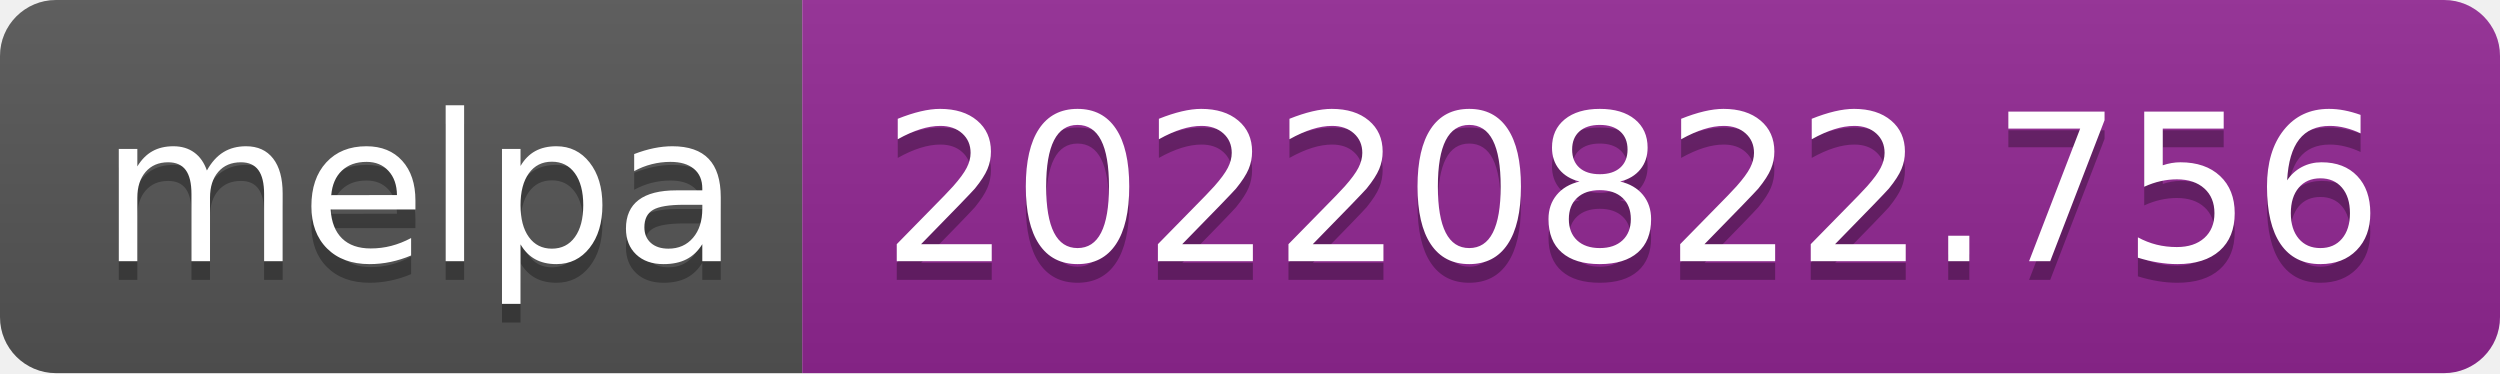
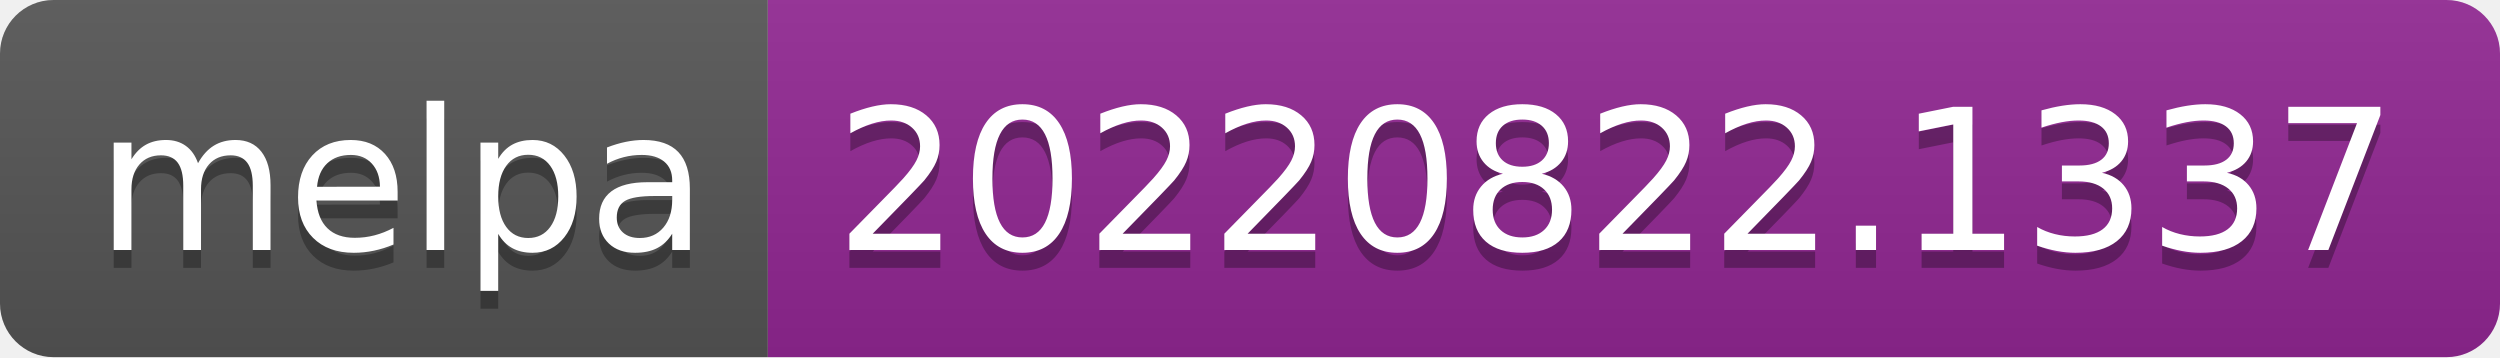
- <svg xmlns="http://www.w3.org/2000/svg" width="134" height="20" role="img" aria-label="melpa: 20220822.756">
+ <svg xmlns="http://www.w3.org/2000/svg" width="140" height="20" role="img" aria-label="melpa: 20220822.1337">
  <linearGradient id="s" x2="0" y2="100%">
    <stop offset="0" stop-color="#bbb" stop-opacity=".1" />
    <stop offset="1" stop-opacity=".1" />
  </linearGradient>
  <clipPath id="r">
-     <rect width="134" height="20" rx="3" fill="#fff" />
+     <rect width="140" height="20" rx="3" fill="#fff" />
  </clipPath>
  <g clip-path="url(#r)">
    <rect width="43" height="20" fill="#555" />
-     <rect x="43" width="91" height="20" fill="#922793" />
-     <rect width="134" height="20" fill="url(#s)" />
+     <rect x="43" width="97" height="20" fill="#922793" />
+     <rect width="140" height="20" fill="url(#s)" />
  </g>
  <g fill="#fff" text-anchor="middle" font-family="Verdana,Geneva,DejaVu Sans,sans-serif" text-rendering="geometricPrecision" font-size="110">
    <text aria-hidden="true" x="225" y="150" fill="#010101" fill-opacity=".3" transform="scale(.1)" textLength="330">melpa</text>
    <text x="225" y="140" transform="scale(.1)" fill="#fff" textLength="330">melpa</text>
-     <text aria-hidden="true" x="875" y="150" fill="#010101" fill-opacity=".3" transform="scale(.1)" textLength="810">20220822.756</text>
-     <text x="875" y="140" transform="scale(.1)" fill="#fff" textLength="810">20220822.756</text>
+     <text aria-hidden="true" x="905" y="150" fill="#010101" fill-opacity=".3" transform="scale(.1)" textLength="870">20220822.1337</text>
+     <text x="905" y="140" transform="scale(.1)" fill="#fff" textLength="870">20220822.1337</text>
  </g>
</svg>
